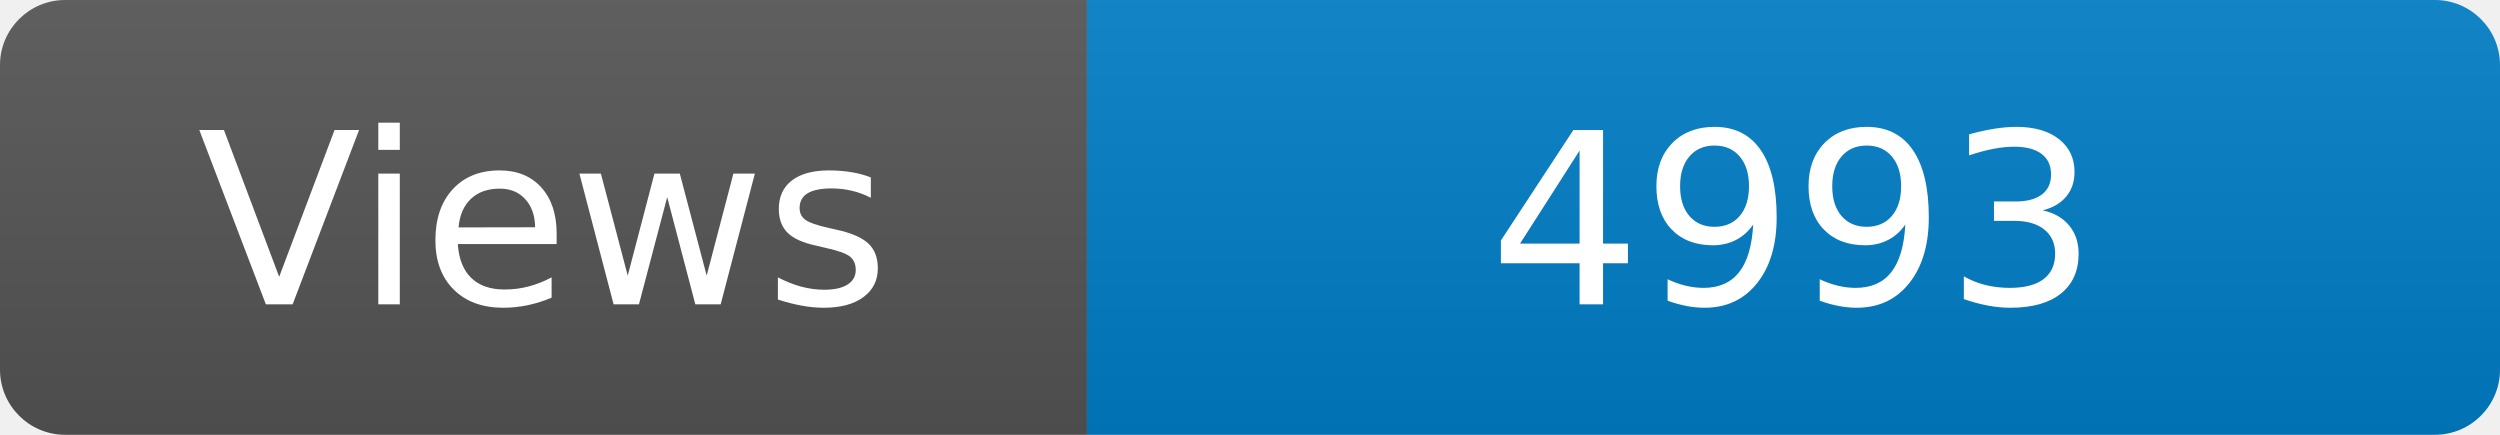
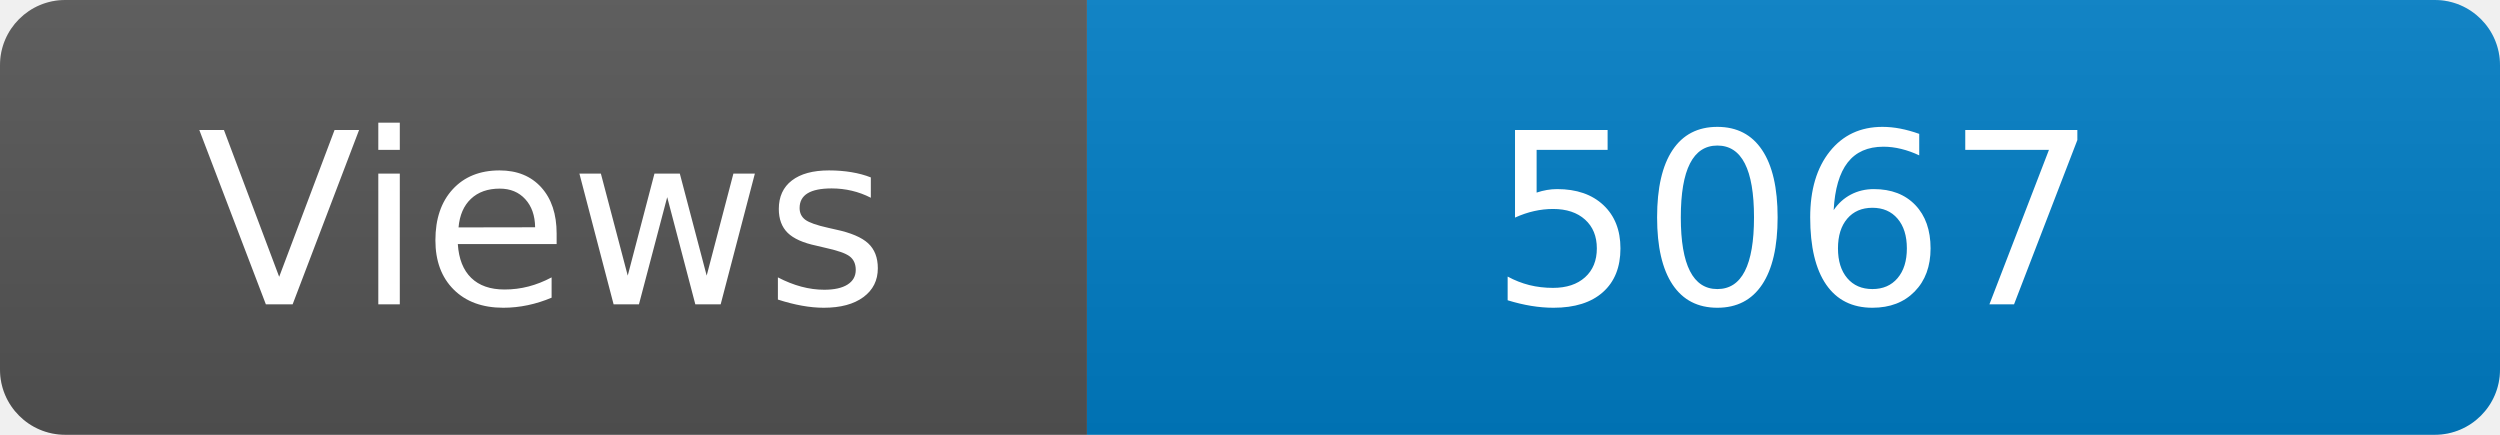
<svg xmlns="http://www.w3.org/2000/svg" width="115" height="20" role="img" aria-label="Maintained?: yes">
  <linearGradient id="s" x2="0" y2="100%">
    <stop offset="0" stop-color="#bbb" stop-opacity=".1" />
    <stop offset="1" stop-opacity=".1" />
  </linearGradient>
  <clipPath id="r">
    <rect width="115" height="20" rx="3" fill="#fff" />
  </clipPath>
  <g clip-path="url(#r)">
    <rect width="50" height="20" fill="#555" />
    <rect x="50" width="160" height="20" fill="#007ec6" />
    <rect width="115" height="20" fill="url(#s)" />
  </g>
  <g fill="#fff" text-anchor="middle" font-family="Verdana,Geneva,DejaVu Sans,sans-serif" font-size="110">
    <text x="250" y="140" transform="scale(.1)" fill="#fff">Views</text>
-     <text x="825" y="140" transform="scale(.1)" fill="#fff">4993</text>
+     <text x="825" y="140" transform="scale(.1)" fill="#fff">5067</text>
  </g>
</svg>
